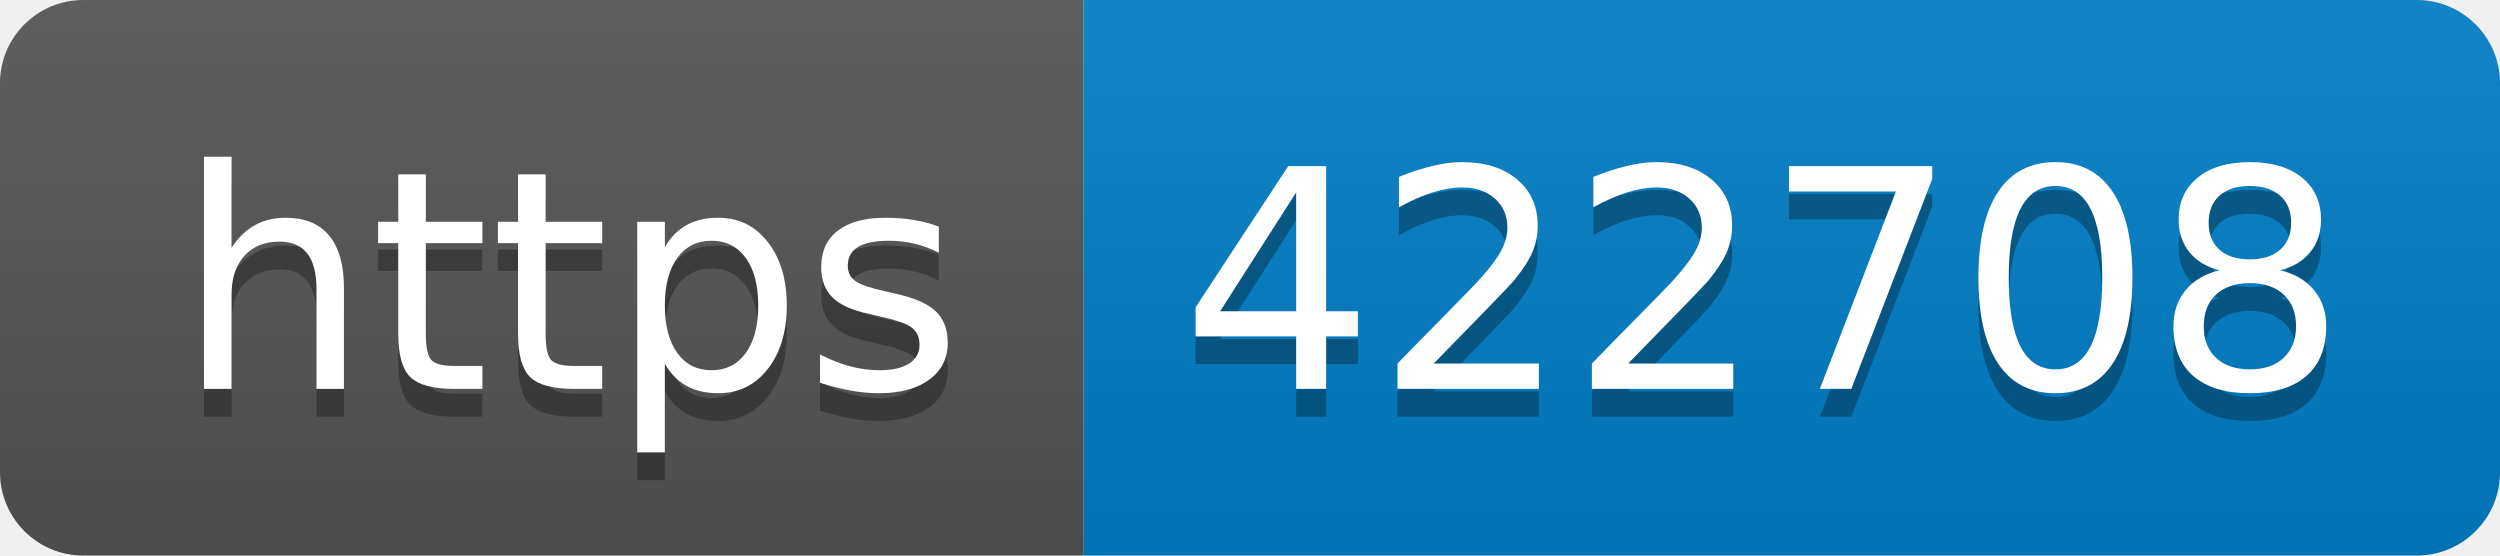
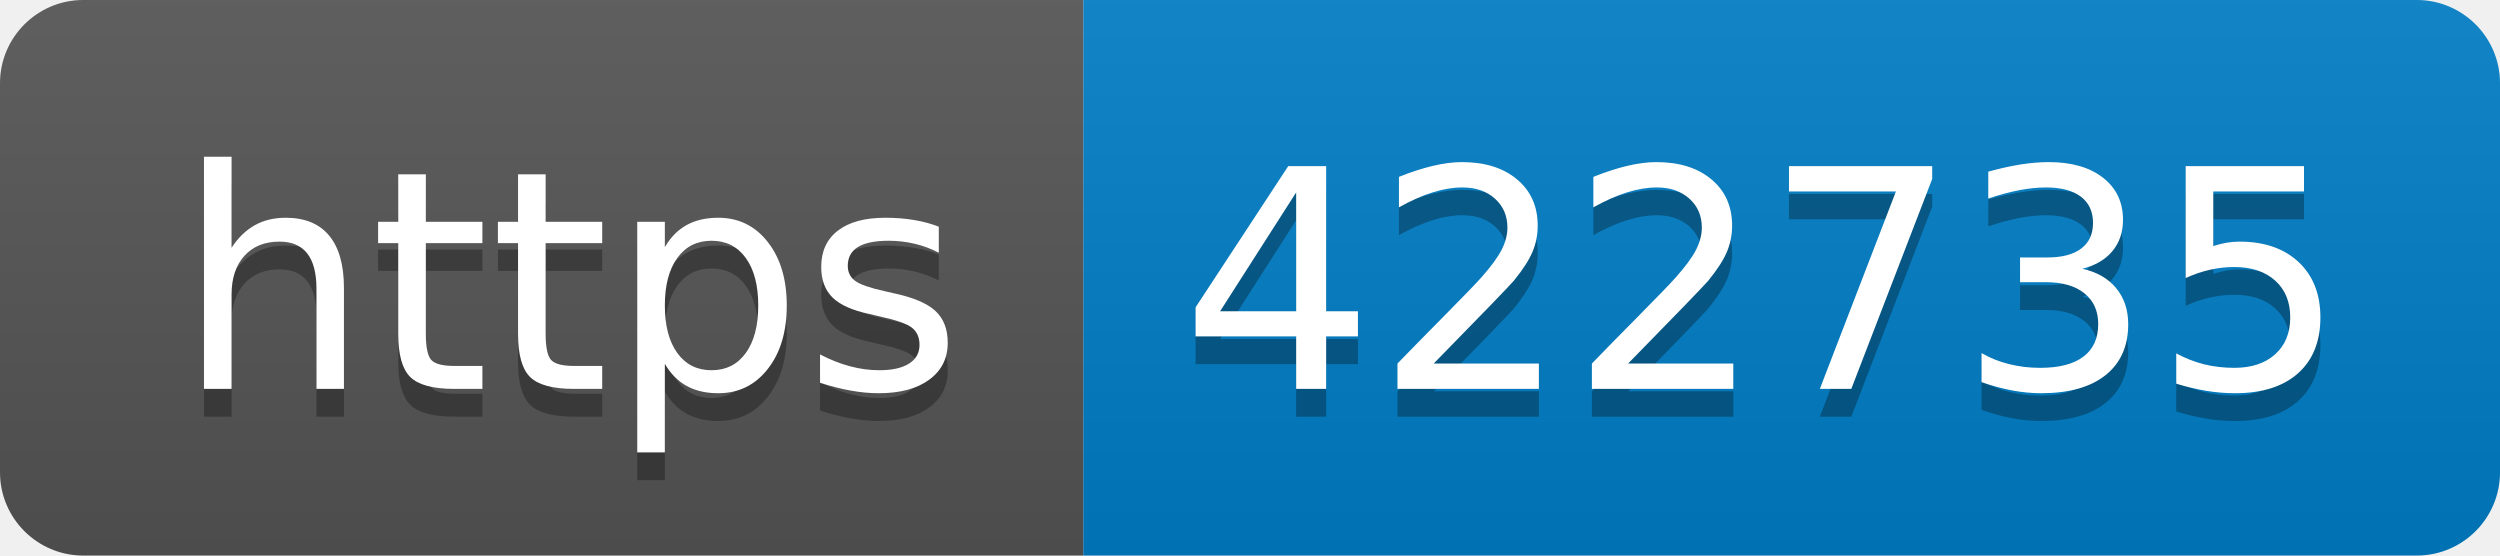
- <svg xmlns="http://www.w3.org/2000/svg" width="90" height="20" role="img" aria-label="https: 422708">
+ <svg xmlns="http://www.w3.org/2000/svg" width="90" height="20" role="img" aria-label="https: 422735">
  <linearGradient id="s" x2="0" y2="100%">
    <stop offset="0" stop-color="#bbb" stop-opacity=".1" />
    <stop offset="1" stop-opacity=".1" />
  </linearGradient>
  <clipPath id="r">
    <rect width="90" height="20" rx="3" fill="#fff" />
  </clipPath>
  <g clip-path="url(#r)">
    <rect width="39" height="20" fill="#555" />
    <rect x="39" width="51" height="20" fill="#007ec6" />
    <rect width="90" height="20" fill="url(#s)" />
  </g>
  <g fill="#fff" text-anchor="middle" font-family="Verdana,Geneva,DejaVu Sans,sans-serif" text-rendering="geometricPrecision" font-size="110">
    <text aria-hidden="true" x="205" y="150" fill="#010101" fill-opacity=".3" transform="scale(.1)" textLength="290">https</text>
    <text x="205" y="140" transform="scale(.1)" fill="#fff" textLength="290">https</text>
-     <text aria-hidden="true" x="635" y="150" fill="#010101" fill-opacity=".3" transform="scale(.1)" textLength="410">422708</text>
-     <text x="635" y="140" transform="scale(.1)" fill="#fff" textLength="410">422708</text>
+     <text aria-hidden="true" x="635" y="150" fill="#010101" fill-opacity=".3" transform="scale(.1)" textLength="410">422735</text>
+     <text x="635" y="140" transform="scale(.1)" fill="#fff" textLength="410">422735</text>
  </g>
</svg>
